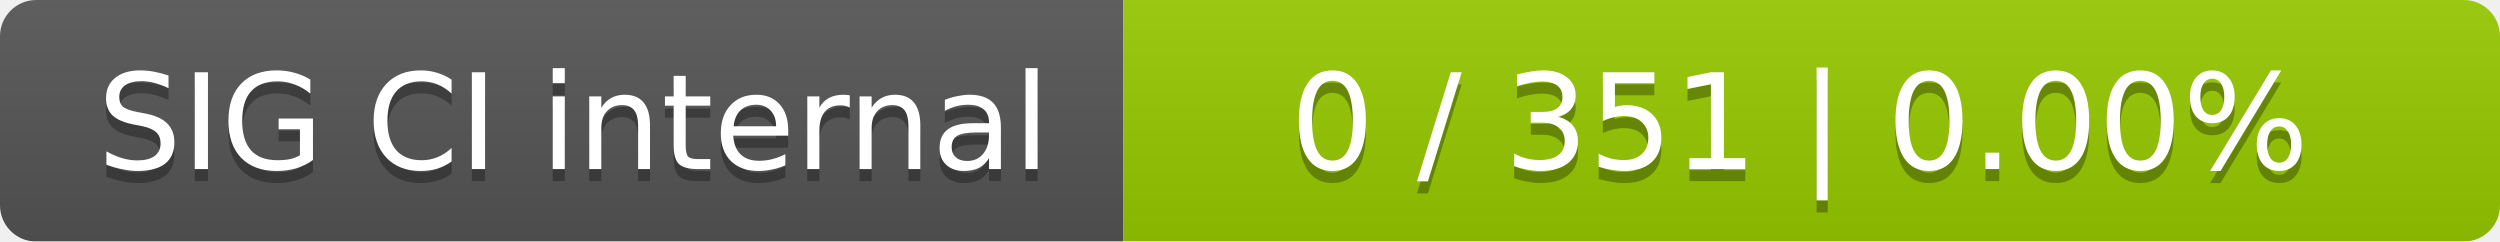
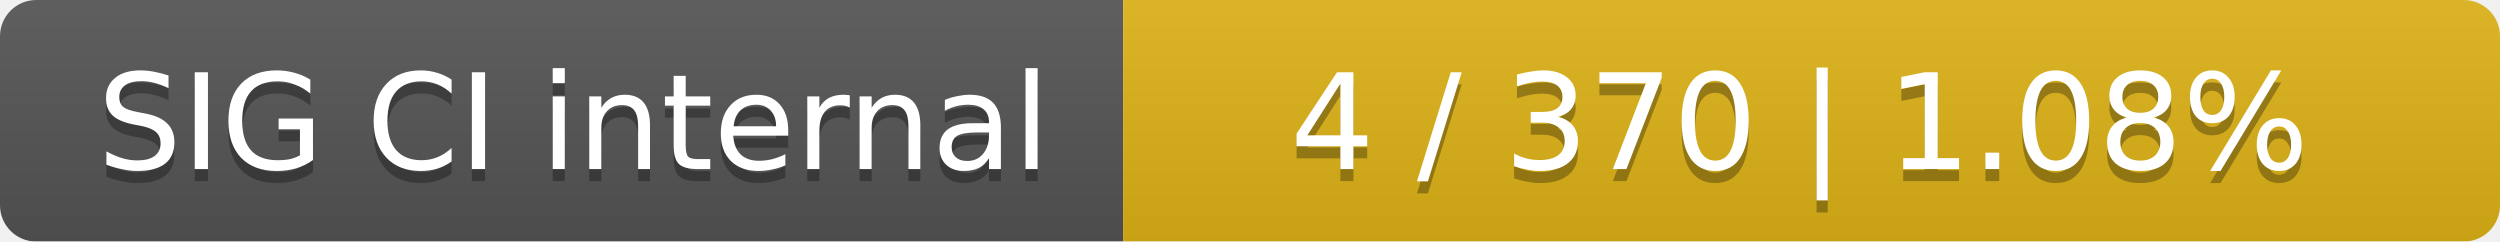
<svg xmlns="http://www.w3.org/2000/svg" width="207" height="20">
  <linearGradient id="smooth" x2="0" y2="100%">
    <stop offset="0" stop-color="#bbb" stop-opacity=".1" />
    <stop offset="1" stop-opacity=".1" />
  </linearGradient>
  <mask id="round">
    <rect width="207" height="20" rx="3" fill="#fff" />
  </mask>
  <g mask="url(#round)">
    <rect width="93" height="20" fill="#555" />
-     <rect x="93" width="114" height="20" fill="#97ca00" />
+     <rect x="93" width="114" height="20" fill="#dfb317" />
    <rect width="207" height="20" fill="url(#smooth)" />
  </g>
  <g fill="#fff" text-anchor="middle" font-family="DejaVu Sans,Verdana,Geneva,sans-serif" font-size="11">
    <text x="47.5" y="15" fill="#010101" fill-opacity=".3">SIG CI internal</text>
    <text x="47.5" y="14">SIG CI internal</text>
-     <text x="149" y="15" fill="#010101" fill-opacity=".3">0 / 351    |    0.00%</text>
-     <text x="149" y="14">0 / 351    |    0.00%</text>
+     <text x="149" y="15" fill="#010101" fill-opacity=".3">4 / 370    |    1.08%</text>
+     <text x="149" y="14">4 / 370    |    1.08%</text>
  </g>
</svg>
